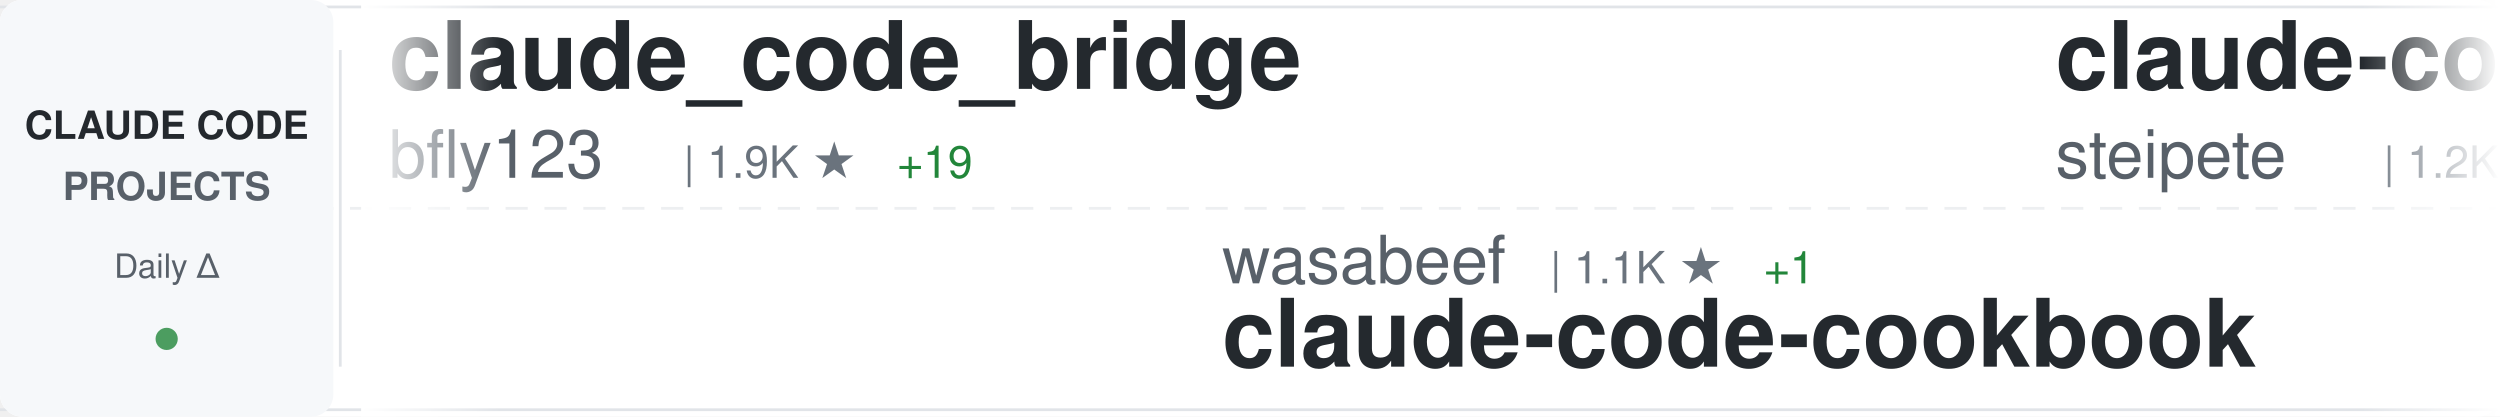
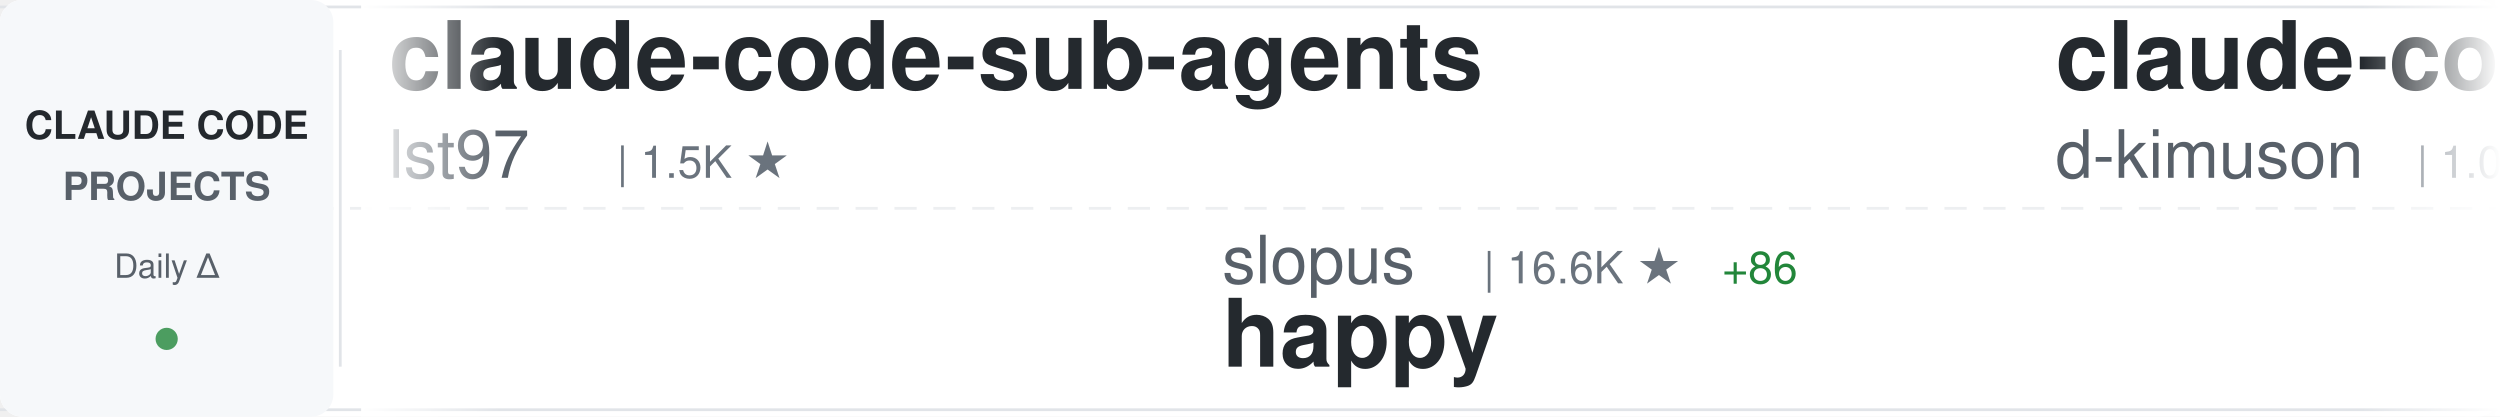
<svg xmlns="http://www.w3.org/2000/svg" width="900" height="150">
  <defs>
    <linearGradient id="awesomeLeftFade" x1="0%" y1="0%" x2="100%" y2="0%">
      <stop offset="0%" style="stop-color:#ffffff;stop-opacity:1" />
      <stop offset="100%" style="stop-color:#ffffff;stop-opacity:0" />
    </linearGradient>
    <linearGradient id="awesomeRightFade" x1="0%" y1="0%" x2="100%" y2="0%">
      <stop offset="0%" style="stop-color:#ffffff;stop-opacity:0" />
      <stop offset="100%" style="stop-color:#ffffff;stop-opacity:1" />
    </linearGradient>
  </defs>
  <rect width="900" height="150" fill="#ffffff" rx="8" />
  <rect x="0" y="2" width="900" height="1" fill="#e1e4e8" />
  <rect x="0" y="147" width="900" height="1" fill="#e1e4e8" />
  <line x1="0" y1="75" x2="900" y2="75" stroke="#e1e4e8" stroke-width="1" stroke-dasharray="8 6" opacity="0.6" />
  <rect x="0" y="0" width="120" height="150" fill="#f6f8fa" rx="8" />
  <text x="60" y="50" font-family="-apple-system, BlinkMacSystemFont, 'Segoe UI', Helvetica, Arial, sans-serif" font-size="14" font-weight="600" fill="#24292e" text-anchor="middle">CLAUDE CODE</text>
  <text x="60" y="72" font-family="-apple-system, BlinkMacSystemFont, 'Segoe UI', Helvetica, Arial, sans-serif" font-size="14" font-weight="600" fill="#586069" text-anchor="middle">PROJECTS</text>
  <text x="60" y="100" font-family="-apple-system, BlinkMacSystemFont, 'Segoe UI', Helvetica, Arial, sans-serif" font-size="12" font-weight="500" fill="#586069" text-anchor="middle">Daily Δ</text>
  <circle cx="60" cy="122" r="4" fill="#22863a" opacity="0.8" />
  <rect x="122" y="18" width="1" height="114" fill="#e1e4e8" />
  <clipPath id="awesomeTickerClip">
    <rect x="130" y="0" width="770" height="150" />
  </clipPath>
  <g clip-path="url(#awesomeTickerClip)">
    <g id="awesomeTickerItems">
      <animateTransform attributeName="transform" attributeType="XML" type="translate" from="0 0" to="-3000 0" dur="54s" repeatCount="indefinite" />
      <g transform="translate(0, 0)">
-         <text x="140" y="32" font-family="-apple-system, BlinkMacSystemFont, 'Segoe UI', Helvetica, Arial, sans-serif" font-size="34" font-weight="600" fill="#24292e">claude_code_bridge</text>
-         <text x="140" y="64" font-family="-apple-system, BlinkMacSystemFont, 'Segoe UI', Helvetica, Arial, sans-serif" font-size="24" font-weight="400" fill="#586069">bfly123</text>
-         <text x="246" y="64" font-family="-apple-system, BlinkMacSystemFont, 'Segoe UI', Helvetica, Arial, sans-serif" font-size="16" font-weight="500" fill="#6a737d">| 1.9K ★</text>
-         <text x="323" y="64" font-family="-apple-system, BlinkMacSystemFont, 'Segoe UI', Helvetica, Arial, sans-serif" font-size="16" font-weight="500" fill="#22863a"> +19</text>
+         <text x="140" y="32" font-family="-apple-system, BlinkMacSystemFont, 'Segoe UI', Helvetica, Arial, sans-serif" font-size="34" font-weight="600" fill="#24292e">claude-code-sub-agents</text>
+         <text x="140" y="64" font-family="-apple-system, BlinkMacSystemFont, 'Segoe UI', Helvetica, Arial, sans-serif" font-size="24" font-weight="400" fill="#586069">lst97</text>
+         <text x="222" y="64" font-family="-apple-system, BlinkMacSystemFont, 'Segoe UI', Helvetica, Arial, sans-serif" font-size="16" font-weight="500" fill="#6a737d">| 1.5K ★</text>
      </g>
      <g transform="translate(300, 0)">
-         <text x="140" y="102" font-family="-apple-system, BlinkMacSystemFont, 'Segoe UI', Helvetica, Arial, sans-serif" font-size="24" font-weight="400" fill="#586069">wasabeef</text>
-         <text x="258" y="102" font-family="-apple-system, BlinkMacSystemFont, 'Segoe UI', Helvetica, Arial, sans-serif" font-size="16" font-weight="500" fill="#6a737d">| 1.1K ★</text>
-         <text x="335" y="102" font-family="-apple-system, BlinkMacSystemFont, 'Segoe UI', Helvetica, Arial, sans-serif" font-size="16" font-weight="500" fill="#22863a"> +1</text>
-         <text x="140" y="132" font-family="-apple-system, BlinkMacSystemFont, 'Segoe UI', Helvetica, Arial, sans-serif" font-size="34" font-weight="600" fill="#24292e">claude-code-cookbook</text>
+         <text x="140" y="102" font-family="-apple-system, BlinkMacSystemFont, 'Segoe UI', Helvetica, Arial, sans-serif" font-size="24" font-weight="400" fill="#586069">slopus</text>
+         <text x="234" y="102" font-family="-apple-system, BlinkMacSystemFont, 'Segoe UI', Helvetica, Arial, sans-serif" font-size="16" font-weight="500" fill="#6a737d">| 16.6K ★</text>
+         <text x="320" y="102" font-family="-apple-system, BlinkMacSystemFont, 'Segoe UI', Helvetica, Arial, sans-serif" font-size="16" font-weight="500" fill="#22863a"> +86</text>
+         <text x="140" y="132" font-family="-apple-system, BlinkMacSystemFont, 'Segoe UI', Helvetica, Arial, sans-serif" font-size="34" font-weight="600" fill="#24292e">happy</text>
      </g>
      <g transform="translate(600, 0)">
-         <text x="140" y="32" font-family="-apple-system, BlinkMacSystemFont, 'Segoe UI', Helvetica, Arial, sans-serif" font-size="34" font-weight="600" fill="#24292e">claude-code-mcp</text>
-         <text x="140" y="64" font-family="-apple-system, BlinkMacSystemFont, 'Segoe UI', Helvetica, Arial, sans-serif" font-size="24" font-weight="400" fill="#586069">steipete</text>
-         <text x="258" y="64" font-family="-apple-system, BlinkMacSystemFont, 'Segoe UI', Helvetica, Arial, sans-serif" font-size="16" font-weight="500" fill="#6a737d">| 1.2K ★</text>
-         <text x="335" y="64" font-family="-apple-system, BlinkMacSystemFont, 'Segoe UI', Helvetica, Arial, sans-serif" font-size="16" font-weight="500" fill="#22863a"> +1</text>
+         <text x="140" y="32" font-family="-apple-system, BlinkMacSystemFont, 'Segoe UI', Helvetica, Arial, sans-serif" font-size="34" font-weight="600" fill="#24292e">claude-code-viewer</text>
+         <text x="140" y="64" font-family="-apple-system, BlinkMacSystemFont, 'Segoe UI', Helvetica, Arial, sans-serif" font-size="24" font-weight="400" fill="#586069">d-kimuson</text>
+         <text x="270" y="64" font-family="-apple-system, BlinkMacSystemFont, 'Segoe UI', Helvetica, Arial, sans-serif" font-size="16" font-weight="500" fill="#6a737d">| 1.0K ★</text>
      </g>
      <g transform="translate(900, 0)">
-         <text x="140" y="102" font-family="-apple-system, BlinkMacSystemFont, 'Segoe UI', Helvetica, Arial, sans-serif" font-size="24" font-weight="400" fill="#586069">pchalasani</text>
-         <text x="282" y="102" font-family="-apple-system, BlinkMacSystemFont, 'Segoe UI', Helvetica, Arial, sans-serif" font-size="16" font-weight="500" fill="#6a737d">| 1.6K ★</text>
-         <text x="359" y="102" font-family="-apple-system, BlinkMacSystemFont, 'Segoe UI', Helvetica, Arial, sans-serif" font-size="16" font-weight="500" fill="#22863a"> +3</text>
-         <text x="140" y="132" font-family="-apple-system, BlinkMacSystemFont, 'Segoe UI', Helvetica, Arial, sans-serif" font-size="34" font-weight="600" fill="#24292e">claude-code-tools</text>
+         <text x="140" y="102" font-family="-apple-system, BlinkMacSystemFont, 'Segoe UI', Helvetica, Arial, sans-serif" font-size="24" font-weight="400" fill="#586069">davila7</text>
+         <text x="246" y="102" font-family="-apple-system, BlinkMacSystemFont, 'Segoe UI', Helvetica, Arial, sans-serif" font-size="16" font-weight="500" fill="#6a737d">| 23.8K ★</text>
+         <text x="332" y="102" font-family="-apple-system, BlinkMacSystemFont, 'Segoe UI', Helvetica, Arial, sans-serif" font-size="16" font-weight="500" fill="#22863a"> +44</text>
+         <text x="140" y="132" font-family="-apple-system, BlinkMacSystemFont, 'Segoe UI', Helvetica, Arial, sans-serif" font-size="34" font-weight="600" fill="#24292e">claude-code-templates</text>
      </g>
      <g transform="translate(1200, 0)">
-         <text x="140" y="32" font-family="-apple-system, BlinkMacSystemFont, 'Segoe UI', Helvetica, Arial, sans-serif" font-size="34" font-weight="600" fill="#24292e">claude-code-security-rev...</text>
-         <text x="140" y="64" font-family="-apple-system, BlinkMacSystemFont, 'Segoe UI', Helvetica, Arial, sans-serif" font-size="24" font-weight="400" fill="#586069">anthropics</text>
-         <text x="282" y="64" font-family="-apple-system, BlinkMacSystemFont, 'Segoe UI', Helvetica, Arial, sans-serif" font-size="16" font-weight="500" fill="#6a737d">| 4.1K ★</text>
-         <text x="359" y="64" font-family="-apple-system, BlinkMacSystemFont, 'Segoe UI', Helvetica, Arial, sans-serif" font-size="16" font-weight="500" fill="#22863a"> +18</text>
+         <text x="140" y="32" font-family="-apple-system, BlinkMacSystemFont, 'Segoe UI', Helvetica, Arial, sans-serif" font-size="34" font-weight="600" fill="#24292e">claudecodeui</text>
+         <text x="140" y="64" font-family="-apple-system, BlinkMacSystemFont, 'Segoe UI', Helvetica, Arial, sans-serif" font-size="24" font-weight="400" fill="#586069">siteboon</text>
+         <text x="258" y="64" font-family="-apple-system, BlinkMacSystemFont, 'Segoe UI', Helvetica, Arial, sans-serif" font-size="16" font-weight="500" fill="#6a737d">| 9.1K ★</text>
+         <text x="335" y="64" font-family="-apple-system, BlinkMacSystemFont, 'Segoe UI', Helvetica, Arial, sans-serif" font-size="16" font-weight="500" fill="#22863a"> +38</text>
      </g>
      <g transform="translate(1500, 0)">
-         <text x="140" y="102" font-family="-apple-system, BlinkMacSystemFont, 'Segoe UI', Helvetica, Arial, sans-serif" font-size="24" font-weight="400" fill="#586069">Yeachan-Heo</text>
-         <text x="294" y="102" font-family="-apple-system, BlinkMacSystemFont, 'Segoe UI', Helvetica, Arial, sans-serif" font-size="16" font-weight="500" fill="#6a737d">| 15.8K ★</text>
-         <text x="380" y="102" font-family="-apple-system, BlinkMacSystemFont, 'Segoe UI', Helvetica, Arial, sans-serif" font-size="16" font-weight="500" fill="#22863a"> +1.3K</text>
-         <text x="140" y="132" font-family="-apple-system, BlinkMacSystemFont, 'Segoe UI', Helvetica, Arial, sans-serif" font-size="34" font-weight="600" fill="#24292e">oh-my-claudecode</text>
+         <text x="140" y="102" font-family="-apple-system, BlinkMacSystemFont, 'Segoe UI', Helvetica, Arial, sans-serif" font-size="24" font-weight="400" fill="#586069">rohitg00</text>
+         <text x="258" y="102" font-family="-apple-system, BlinkMacSystemFont, 'Segoe UI', Helvetica, Arial, sans-serif" font-size="16" font-weight="500" fill="#6a737d">| 944 ★</text>
+         <text x="326" y="102" font-family="-apple-system, BlinkMacSystemFont, 'Segoe UI', Helvetica, Arial, sans-serif" font-size="16" font-weight="500" fill="#22863a"> +8</text>
+         <text x="140" y="132" font-family="-apple-system, BlinkMacSystemFont, 'Segoe UI', Helvetica, Arial, sans-serif" font-size="34" font-weight="600" fill="#24292e">awesome-claude-code-tool...</text>
      </g>
      <g transform="translate(1800, 0)">
-         <text x="140" y="32" font-family="-apple-system, BlinkMacSystemFont, 'Segoe UI', Helvetica, Arial, sans-serif" font-size="34" font-weight="600" fill="#24292e">superpowers</text>
-         <text x="140" y="64" font-family="-apple-system, BlinkMacSystemFont, 'Segoe UI', Helvetica, Arial, sans-serif" font-size="24" font-weight="400" fill="#586069">obra</text>
-         <text x="210" y="64" font-family="-apple-system, BlinkMacSystemFont, 'Segoe UI', Helvetica, Arial, sans-serif" font-size="16" font-weight="500" fill="#6a737d">| 122.5K ★</text>
-         <text x="305" y="64" font-family="-apple-system, BlinkMacSystemFont, 'Segoe UI', Helvetica, Arial, sans-serif" font-size="16" font-weight="500" fill="#22863a"> +2.2K</text>
+         <text x="140" y="32" font-family="-apple-system, BlinkMacSystemFont, 'Segoe UI', Helvetica, Arial, sans-serif" font-size="34" font-weight="600" fill="#24292e">claude-code-source-code-...</text>
+         <text x="140" y="64" font-family="-apple-system, BlinkMacSystemFont, 'Segoe UI', Helvetica, Arial, sans-serif" font-size="24" font-weight="400" fill="#586069">ghuntley</text>
+         <text x="258" y="64" font-family="-apple-system, BlinkMacSystemFont, 'Segoe UI', Helvetica, Arial, sans-serif" font-size="16" font-weight="500" fill="#6a737d">| 875 ★</text>
+         <text x="326" y="64" font-family="-apple-system, BlinkMacSystemFont, 'Segoe UI', Helvetica, Arial, sans-serif" font-size="16" font-weight="500" fill="#22863a"> +1</text>
      </g>
      <g transform="translate(2100, 0)">
-         <text x="140" y="102" font-family="-apple-system, BlinkMacSystemFont, 'Segoe UI', Helvetica, Arial, sans-serif" font-size="24" font-weight="400" fill="#586069">router-for-me</text>
-         <text x="318" y="102" font-family="-apple-system, BlinkMacSystemFont, 'Segoe UI', Helvetica, Arial, sans-serif" font-size="16" font-weight="500" fill="#6a737d">| 21.1K ★</text>
-         <text x="404" y="102" font-family="-apple-system, BlinkMacSystemFont, 'Segoe UI', Helvetica, Arial, sans-serif" font-size="16" font-weight="500" fill="#22863a"> +191</text>
-         <text x="140" y="132" font-family="-apple-system, BlinkMacSystemFont, 'Segoe UI', Helvetica, Arial, sans-serif" font-size="34" font-weight="600" fill="#24292e">CLIProxyAPI</text>
+         <text x="140" y="102" font-family="-apple-system, BlinkMacSystemFont, 'Segoe UI', Helvetica, Arial, sans-serif" font-size="24" font-weight="400" fill="#586069">huangjia2019</text>
+         <text x="306" y="102" font-family="-apple-system, BlinkMacSystemFont, 'Segoe UI', Helvetica, Arial, sans-serif" font-size="16" font-weight="500" fill="#6a737d">| 331 ★</text>
+         <text x="374" y="102" font-family="-apple-system, BlinkMacSystemFont, 'Segoe UI', Helvetica, Arial, sans-serif" font-size="16" font-weight="500" fill="#22863a"> +6</text>
+         <text x="140" y="132" font-family="-apple-system, BlinkMacSystemFont, 'Segoe UI', Helvetica, Arial, sans-serif" font-size="34" font-weight="600" fill="#24292e">claude-code-engineering</text>
      </g>
      <g transform="translate(2400, 0)">
-         <text x="140" y="32" font-family="-apple-system, BlinkMacSystemFont, 'Segoe UI', Helvetica, Arial, sans-serif" font-size="34" font-weight="600" fill="#24292e">claude-code-mastering</text>
-         <text x="140" y="64" font-family="-apple-system, BlinkMacSystemFont, 'Segoe UI', Helvetica, Arial, sans-serif" font-size="24" font-weight="400" fill="#586069">revfactory</text>
-         <text x="282" y="64" font-family="-apple-system, BlinkMacSystemFont, 'Segoe UI', Helvetica, Arial, sans-serif" font-size="16" font-weight="500" fill="#6a737d">| 766 ★</text>
+         <text x="140" y="32" font-family="-apple-system, BlinkMacSystemFont, 'Segoe UI', Helvetica, Arial, sans-serif" font-size="34" font-weight="600" fill="#24292e">learn-claude-code</text>
+         <text x="140" y="64" font-family="-apple-system, BlinkMacSystemFont, 'Segoe UI', Helvetica, Arial, sans-serif" font-size="24" font-weight="400" fill="#586069">shareAI-lab</text>
+         <text x="294" y="64" font-family="-apple-system, BlinkMacSystemFont, 'Segoe UI', Helvetica, Arial, sans-serif" font-size="16" font-weight="500" fill="#6a737d">| 42.7K ★</text>
+         <text x="380" y="64" font-family="-apple-system, BlinkMacSystemFont, 'Segoe UI', Helvetica, Arial, sans-serif" font-size="16" font-weight="500" fill="#22863a"> +927</text>
      </g>
      <g transform="translate(2700, 0)">
-         <text x="140" y="102" font-family="-apple-system, BlinkMacSystemFont, 'Segoe UI', Helvetica, Arial, sans-serif" font-size="24" font-weight="400" fill="#586069">edmund-io</text>
-         <text x="270" y="102" font-family="-apple-system, BlinkMacSystemFont, 'Segoe UI', Helvetica, Arial, sans-serif" font-size="16" font-weight="500" fill="#6a737d">| 1.4K ★</text>
-         <text x="347" y="102" font-family="-apple-system, BlinkMacSystemFont, 'Segoe UI', Helvetica, Arial, sans-serif" font-size="16" font-weight="500" fill="#22863a"> +6</text>
-         <text x="140" y="132" font-family="-apple-system, BlinkMacSystemFont, 'Segoe UI', Helvetica, Arial, sans-serif" font-size="34" font-weight="600" fill="#24292e">edmunds-claude-code</text>
+         <text x="140" y="102" font-family="-apple-system, BlinkMacSystemFont, 'Segoe UI', Helvetica, Arial, sans-serif" font-size="24" font-weight="400" fill="#586069">winfunc</text>
+         <text x="246" y="102" font-family="-apple-system, BlinkMacSystemFont, 'Segoe UI', Helvetica, Arial, sans-serif" font-size="16" font-weight="500" fill="#6a737d">| 21.2K ★</text>
+         <text x="332" y="102" font-family="-apple-system, BlinkMacSystemFont, 'Segoe UI', Helvetica, Arial, sans-serif" font-size="16" font-weight="500" fill="#22863a"> +31</text>
+         <text x="140" y="132" font-family="-apple-system, BlinkMacSystemFont, 'Segoe UI', Helvetica, Arial, sans-serif" font-size="34" font-weight="600" fill="#24292e">opcode</text>
      </g>
      <g transform="translate(3000, 0)">
-         <text x="140" y="32" font-family="-apple-system, BlinkMacSystemFont, 'Segoe UI', Helvetica, Arial, sans-serif" font-size="34" font-weight="600" fill="#24292e">claude_code_bridge</text>
-         <text x="140" y="64" font-family="-apple-system, BlinkMacSystemFont, 'Segoe UI', Helvetica, Arial, sans-serif" font-size="24" font-weight="400" fill="#586069">bfly123</text>
-         <text x="246" y="64" font-family="-apple-system, BlinkMacSystemFont, 'Segoe UI', Helvetica, Arial, sans-serif" font-size="16" font-weight="500" fill="#6a737d">| 1.9K ★</text>
-         <text x="323" y="64" font-family="-apple-system, BlinkMacSystemFont, 'Segoe UI', Helvetica, Arial, sans-serif" font-size="16" font-weight="500" fill="#22863a"> +19</text>
+         <text x="140" y="32" font-family="-apple-system, BlinkMacSystemFont, 'Segoe UI', Helvetica, Arial, sans-serif" font-size="34" font-weight="600" fill="#24292e">claude-code-sub-agents</text>
+         <text x="140" y="64" font-family="-apple-system, BlinkMacSystemFont, 'Segoe UI', Helvetica, Arial, sans-serif" font-size="24" font-weight="400" fill="#586069">lst97</text>
+         <text x="222" y="64" font-family="-apple-system, BlinkMacSystemFont, 'Segoe UI', Helvetica, Arial, sans-serif" font-size="16" font-weight="500" fill="#6a737d">| 1.5K ★</text>
      </g>
      <g transform="translate(3300, 0)">
-         <text x="140" y="102" font-family="-apple-system, BlinkMacSystemFont, 'Segoe UI', Helvetica, Arial, sans-serif" font-size="24" font-weight="400" fill="#586069">wasabeef</text>
-         <text x="258" y="102" font-family="-apple-system, BlinkMacSystemFont, 'Segoe UI', Helvetica, Arial, sans-serif" font-size="16" font-weight="500" fill="#6a737d">| 1.1K ★</text>
-         <text x="335" y="102" font-family="-apple-system, BlinkMacSystemFont, 'Segoe UI', Helvetica, Arial, sans-serif" font-size="16" font-weight="500" fill="#22863a"> +1</text>
-         <text x="140" y="132" font-family="-apple-system, BlinkMacSystemFont, 'Segoe UI', Helvetica, Arial, sans-serif" font-size="34" font-weight="600" fill="#24292e">claude-code-cookbook</text>
+         <text x="140" y="102" font-family="-apple-system, BlinkMacSystemFont, 'Segoe UI', Helvetica, Arial, sans-serif" font-size="24" font-weight="400" fill="#586069">slopus</text>
+         <text x="234" y="102" font-family="-apple-system, BlinkMacSystemFont, 'Segoe UI', Helvetica, Arial, sans-serif" font-size="16" font-weight="500" fill="#6a737d">| 16.6K ★</text>
+         <text x="320" y="102" font-family="-apple-system, BlinkMacSystemFont, 'Segoe UI', Helvetica, Arial, sans-serif" font-size="16" font-weight="500" fill="#22863a"> +86</text>
+         <text x="140" y="132" font-family="-apple-system, BlinkMacSystemFont, 'Segoe UI', Helvetica, Arial, sans-serif" font-size="34" font-weight="600" fill="#24292e">happy</text>
      </g>
      <g transform="translate(3600, 0)">
-         <text x="140" y="32" font-family="-apple-system, BlinkMacSystemFont, 'Segoe UI', Helvetica, Arial, sans-serif" font-size="34" font-weight="600" fill="#24292e">claude-code-mcp</text>
-         <text x="140" y="64" font-family="-apple-system, BlinkMacSystemFont, 'Segoe UI', Helvetica, Arial, sans-serif" font-size="24" font-weight="400" fill="#586069">steipete</text>
-         <text x="258" y="64" font-family="-apple-system, BlinkMacSystemFont, 'Segoe UI', Helvetica, Arial, sans-serif" font-size="16" font-weight="500" fill="#6a737d">| 1.2K ★</text>
-         <text x="335" y="64" font-family="-apple-system, BlinkMacSystemFont, 'Segoe UI', Helvetica, Arial, sans-serif" font-size="16" font-weight="500" fill="#22863a"> +1</text>
+         <text x="140" y="32" font-family="-apple-system, BlinkMacSystemFont, 'Segoe UI', Helvetica, Arial, sans-serif" font-size="34" font-weight="600" fill="#24292e">claude-code-viewer</text>
+         <text x="140" y="64" font-family="-apple-system, BlinkMacSystemFont, 'Segoe UI', Helvetica, Arial, sans-serif" font-size="24" font-weight="400" fill="#586069">d-kimuson</text>
+         <text x="270" y="64" font-family="-apple-system, BlinkMacSystemFont, 'Segoe UI', Helvetica, Arial, sans-serif" font-size="16" font-weight="500" fill="#6a737d">| 1.0K ★</text>
      </g>
      <g transform="translate(3900, 0)">
-         <text x="140" y="102" font-family="-apple-system, BlinkMacSystemFont, 'Segoe UI', Helvetica, Arial, sans-serif" font-size="24" font-weight="400" fill="#586069">pchalasani</text>
-         <text x="282" y="102" font-family="-apple-system, BlinkMacSystemFont, 'Segoe UI', Helvetica, Arial, sans-serif" font-size="16" font-weight="500" fill="#6a737d">| 1.6K ★</text>
-         <text x="359" y="102" font-family="-apple-system, BlinkMacSystemFont, 'Segoe UI', Helvetica, Arial, sans-serif" font-size="16" font-weight="500" fill="#22863a"> +3</text>
-         <text x="140" y="132" font-family="-apple-system, BlinkMacSystemFont, 'Segoe UI', Helvetica, Arial, sans-serif" font-size="34" font-weight="600" fill="#24292e">claude-code-tools</text>
+         <text x="140" y="102" font-family="-apple-system, BlinkMacSystemFont, 'Segoe UI', Helvetica, Arial, sans-serif" font-size="24" font-weight="400" fill="#586069">davila7</text>
+         <text x="246" y="102" font-family="-apple-system, BlinkMacSystemFont, 'Segoe UI', Helvetica, Arial, sans-serif" font-size="16" font-weight="500" fill="#6a737d">| 23.8K ★</text>
+         <text x="332" y="102" font-family="-apple-system, BlinkMacSystemFont, 'Segoe UI', Helvetica, Arial, sans-serif" font-size="16" font-weight="500" fill="#22863a"> +44</text>
+         <text x="140" y="132" font-family="-apple-system, BlinkMacSystemFont, 'Segoe UI', Helvetica, Arial, sans-serif" font-size="34" font-weight="600" fill="#24292e">claude-code-templates</text>
      </g>
    </g>
  </g>
  <rect x="130" y="0" width="50" height="150" fill="url(#awesomeLeftFade)" />
  <rect x="850" y="0" width="50" height="150" fill="url(#awesomeRightFade)" />
</svg>
